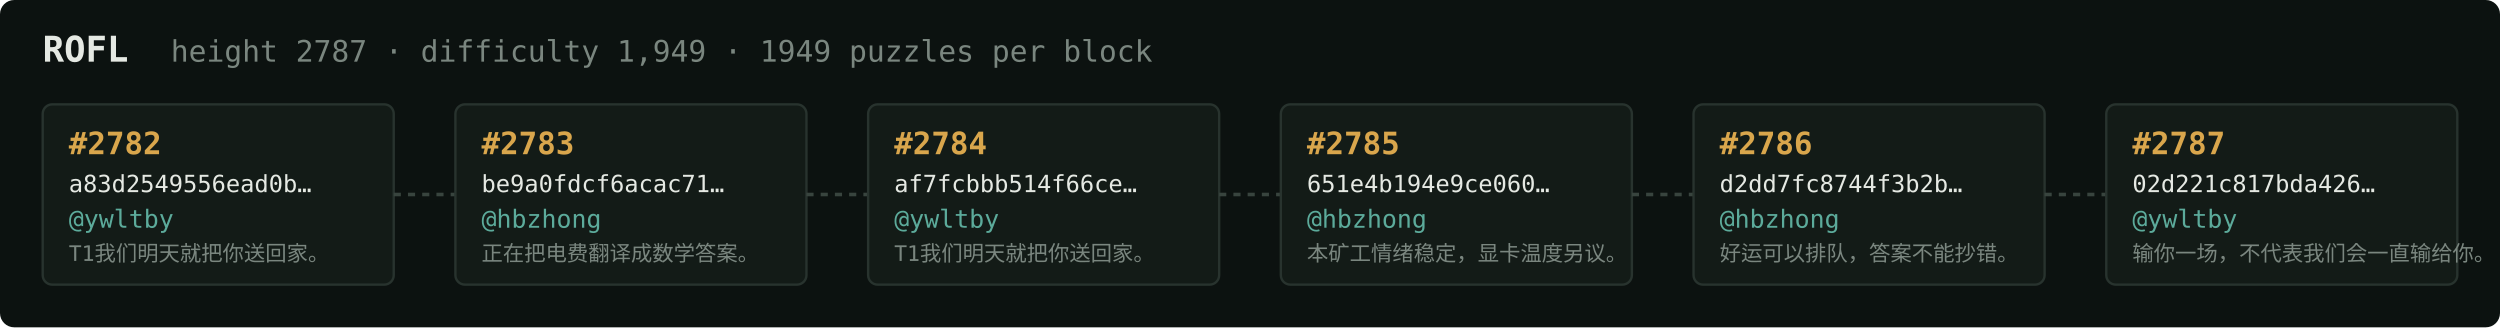
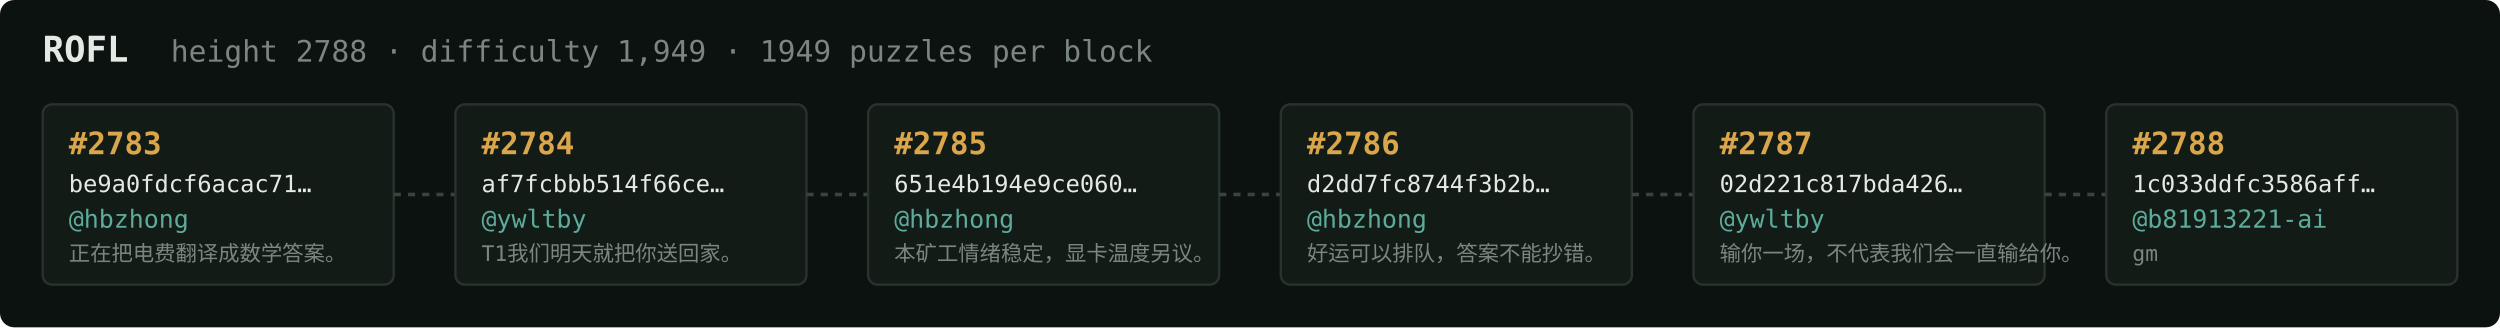
<svg xmlns="http://www.w3.org/2000/svg" width="1054" height="138" viewBox="0 0 1054 138" font-family="ui-monospace,SFMono-Regular,Menlo,monospace">
  <rect fill="#0c1210" width="1054" height="138" rx="6" />
  <text x="18" y="26" fill="#e5e9e3" font-size="15" font-weight="700">ROFL</text>
-   <text x="72" y="26" fill="#7a867f" font-size="12.5">height 2787 · difficulty 1,949 · 1949 puzzles per block</text>
+   <text x="72" y="26" fill="#7a867f" font-size="12.5">height 2788 · difficulty 1,949 · 1949 puzzles per block</text>
  <rect x="18" y="44" width="148" height="76" rx="4" fill="#131b17" stroke="#28332e" stroke-width="1" />
-   <text x="29" y="65" fill="#d9a64c" font-size="13" font-weight="700">#2782</text>
-   <text x="29" y="81" fill="#e5e9e3" font-size="10">a83d2549556ead0b…</text>
-   <text x="29" y="96" fill="#5cab9b" font-size="10.5">@ywltby</text>
-   <text x="29" y="110" fill="#7a867f" font-size="9">T1我们明天就把你送回家。</text>
+   <text x="29" y="65" fill="#d9a64c" font-size="13" font-weight="700">#2783</text>
+   <text x="29" y="81" fill="#e5e9e3" font-size="10">be9a0fdcf6acac71…</text>
+   <text x="29" y="96" fill="#5cab9b" font-size="10.5">@hbzhong</text>
+   <text x="29" y="110" fill="#7a867f" font-size="9">正在把电费翻译成数学答案。</text>
  <line x1="166" y1="82.0" x2="192" y2="82.0" stroke="#38443e" stroke-width="1.5" stroke-dasharray="3 3" />
  <rect x="192" y="44" width="148" height="76" rx="4" fill="#131b17" stroke="#28332e" stroke-width="1" />
-   <text x="203" y="65" fill="#d9a64c" font-size="13" font-weight="700">#2783</text>
-   <text x="203" y="81" fill="#e5e9e3" font-size="10">be9a0fdcf6acac71…</text>
-   <text x="203" y="96" fill="#5cab9b" font-size="10.5">@hbzhong</text>
-   <text x="203" y="110" fill="#7a867f" font-size="9">正在把电费翻译成数学答案。</text>
+   <text x="203" y="65" fill="#d9a64c" font-size="13" font-weight="700">#2784</text>
+   <text x="203" y="81" fill="#e5e9e3" font-size="10">af7fcbbb514f66ce…</text>
+   <text x="203" y="96" fill="#5cab9b" font-size="10.5">@ywltby</text>
+   <text x="203" y="110" fill="#7a867f" font-size="9">T1我们明天就把你送回家。</text>
  <line x1="340" y1="82.0" x2="366" y2="82.0" stroke="#38443e" stroke-width="1.5" stroke-dasharray="3 3" />
  <rect x="366" y="44" width="148" height="76" rx="4" fill="#131b17" stroke="#28332e" stroke-width="1" />
-   <text x="377" y="65" fill="#d9a64c" font-size="13" font-weight="700">#2784</text>
-   <text x="377" y="81" fill="#e5e9e3" font-size="10">af7fcbbb514f66ce…</text>
-   <text x="377" y="96" fill="#5cab9b" font-size="10.5">@ywltby</text>
-   <text x="377" y="110" fill="#7a867f" font-size="9">T1我们明天就把你送回家。</text>
+   <text x="377" y="65" fill="#d9a64c" font-size="13" font-weight="700">#2785</text>
+   <text x="377" y="81" fill="#e5e9e3" font-size="10">651e4b194e9ce060…</text>
+   <text x="377" y="96" fill="#5cab9b" font-size="10.5">@hbzhong</text>
+   <text x="377" y="110" fill="#7a867f" font-size="9">本矿工情绪稳定，显卡温度另议。</text>
  <line x1="514" y1="82.0" x2="540" y2="82.0" stroke="#38443e" stroke-width="1.5" stroke-dasharray="3 3" />
  <rect x="540" y="44" width="148" height="76" rx="4" fill="#131b17" stroke="#28332e" stroke-width="1" />
-   <text x="551" y="65" fill="#d9a64c" font-size="13" font-weight="700">#2785</text>
-   <text x="551" y="81" fill="#e5e9e3" font-size="10">651e4b194e9ce060…</text>
+   <text x="551" y="65" fill="#d9a64c" font-size="13" font-weight="700">#2786</text>
+   <text x="551" y="81" fill="#e5e9e3" font-size="10">d2dd7fc8744f3b2b…</text>
  <text x="551" y="96" fill="#5cab9b" font-size="10.5">@hbzhong</text>
-   <text x="551" y="110" fill="#7a867f" font-size="9">本矿工情绪稳定，显卡温度另议。</text>
+   <text x="551" y="110" fill="#7a867f" font-size="9">好运可以排队，答案不能抄错。</text>
  <line x1="688" y1="82.0" x2="714" y2="82.0" stroke="#38443e" stroke-width="1.5" stroke-dasharray="3 3" />
  <rect x="714" y="44" width="148" height="76" rx="4" fill="#131b17" stroke="#28332e" stroke-width="1" />
-   <text x="725" y="65" fill="#d9a64c" font-size="13" font-weight="700">#2786</text>
-   <text x="725" y="81" fill="#e5e9e3" font-size="10">d2dd7fc8744f3b2b…</text>
-   <text x="725" y="96" fill="#5cab9b" font-size="10.5">@hbzhong</text>
-   <text x="725" y="110" fill="#7a867f" font-size="9">好运可以排队，答案不能抄错。</text>
+   <text x="725" y="65" fill="#d9a64c" font-size="13" font-weight="700">#2787</text>
+   <text x="725" y="81" fill="#e5e9e3" font-size="10">02d221c817bda426…</text>
+   <text x="725" y="96" fill="#5cab9b" font-size="10.5">@ywltby</text>
+   <text x="725" y="110" fill="#7a867f" font-size="9">输你一场，不代表我们会一直输给你。</text>
  <line x1="862" y1="82.0" x2="888" y2="82.0" stroke="#38443e" stroke-width="1.5" stroke-dasharray="3 3" />
  <rect x="888" y="44" width="148" height="76" rx="4" fill="#131b17" stroke="#28332e" stroke-width="1" />
-   <text x="899" y="65" fill="#d9a64c" font-size="13" font-weight="700">#2787</text>
-   <text x="899" y="81" fill="#e5e9e3" font-size="10">02d221c817bda426…</text>
-   <text x="899" y="96" fill="#5cab9b" font-size="10.5">@ywltby</text>
-   <text x="899" y="110" fill="#7a867f" font-size="9">输你一场，不代表我们会一直输给你。</text>
+   <text x="899" y="65" fill="#d9a64c" font-size="13" font-weight="700">#2788</text>
+   <text x="899" y="81" fill="#e5e9e3" font-size="10">1c033ddfc3586aff…</text>
+   <text x="899" y="96" fill="#5cab9b" font-size="10.5">@b81913221-ai</text>
+   <text x="899" y="110" fill="#7a867f" font-size="9">gm</text>
</svg>
